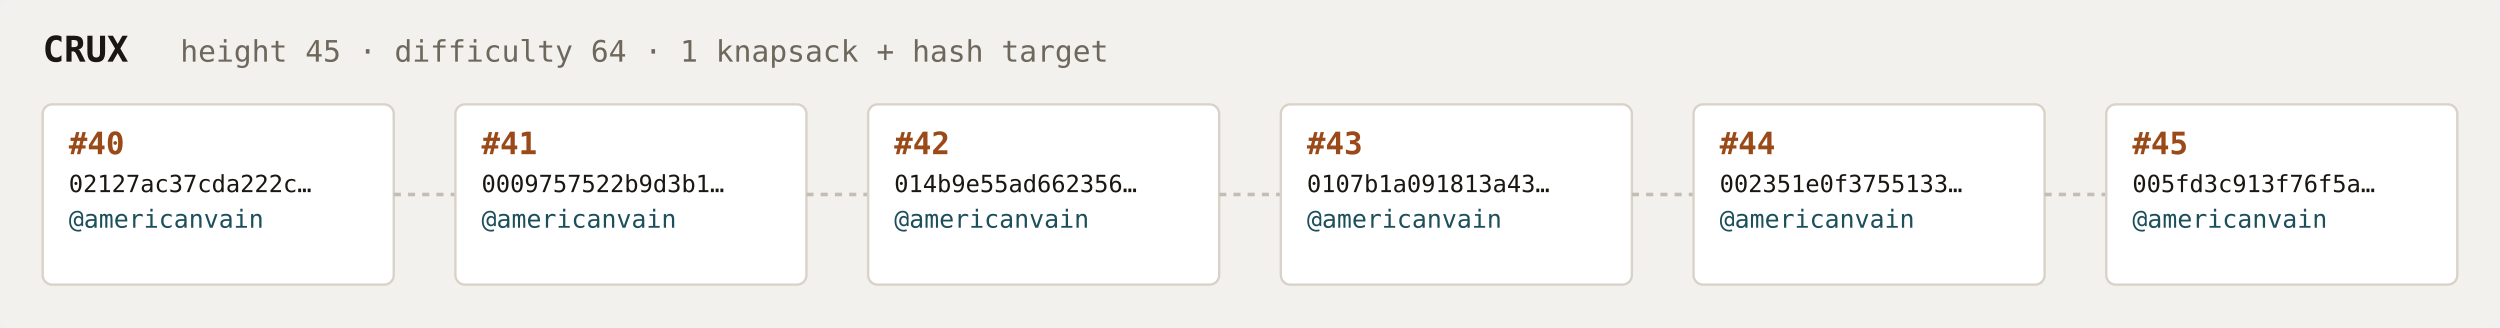
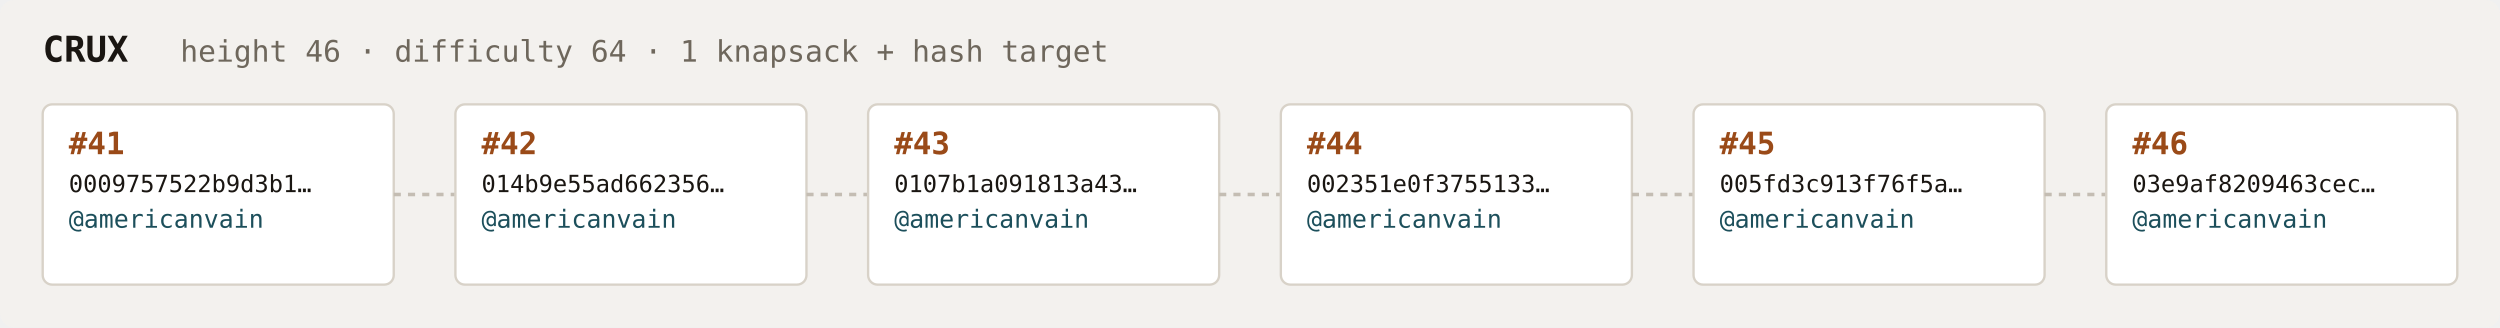
<svg xmlns="http://www.w3.org/2000/svg" width="1054" height="138" viewBox="0 0 1054 138" font-family="ui-monospace,SFMono-Regular,Menlo,monospace">
  <rect fill="#f3f1ee" width="1054" height="138" rx="6" />
  <text x="18" y="26" fill="#1a1612" font-size="15" font-weight="700">CRUX</text>
-   <text x="76" y="26" fill="#6e675c" font-size="12.5">height 45 · difficulty 64 · 1 knapsack + hash target</text>
+   <text x="76" y="26" fill="#6e675c" font-size="12.5">height 46 · difficulty 64 · 1 knapsack + hash target</text>
  <rect x="18" y="44" width="148" height="76" rx="4" fill="#ffffff" stroke="#d8d2c8" stroke-width="1" />
-   <text x="29" y="65" fill="#9a4a18" font-size="13" font-weight="700">#40</text>
-   <text x="29" y="81" fill="#1a1612" font-size="10">02127ac37cda222c…</text>
+   <text x="29" y="65" fill="#9a4a18" font-size="13" font-weight="700">#41</text>
+   <text x="29" y="81" fill="#1a1612" font-size="10">0009757522b9d3b1…</text>
  <text x="29" y="96" fill="#1c4f5b" font-size="10.5">@americanvain</text>
  <text x="29" y="110" fill="#6e675c" font-size="9" />
  <line x1="166" y1="82.0" x2="192" y2="82.0" stroke="#c4bdb3" stroke-width="1.5" stroke-dasharray="3 3" />
  <rect x="192" y="44" width="148" height="76" rx="4" fill="#ffffff" stroke="#d8d2c8" stroke-width="1" />
-   <text x="203" y="65" fill="#9a4a18" font-size="13" font-weight="700">#41</text>
-   <text x="203" y="81" fill="#1a1612" font-size="10">0009757522b9d3b1…</text>
+   <text x="203" y="65" fill="#9a4a18" font-size="13" font-weight="700">#42</text>
+   <text x="203" y="81" fill="#1a1612" font-size="10">014b9e55ad662356…</text>
  <text x="203" y="96" fill="#1c4f5b" font-size="10.5">@americanvain</text>
  <text x="203" y="110" fill="#6e675c" font-size="9" />
  <line x1="340" y1="82.0" x2="366" y2="82.0" stroke="#c4bdb3" stroke-width="1.5" stroke-dasharray="3 3" />
  <rect x="366" y="44" width="148" height="76" rx="4" fill="#ffffff" stroke="#d8d2c8" stroke-width="1" />
-   <text x="377" y="65" fill="#9a4a18" font-size="13" font-weight="700">#42</text>
-   <text x="377" y="81" fill="#1a1612" font-size="10">014b9e55ad662356…</text>
+   <text x="377" y="65" fill="#9a4a18" font-size="13" font-weight="700">#43</text>
+   <text x="377" y="81" fill="#1a1612" font-size="10">0107b1a091813a43…</text>
  <text x="377" y="96" fill="#1c4f5b" font-size="10.5">@americanvain</text>
  <text x="377" y="110" fill="#6e675c" font-size="9" />
  <line x1="514" y1="82.0" x2="540" y2="82.0" stroke="#c4bdb3" stroke-width="1.5" stroke-dasharray="3 3" />
  <rect x="540" y="44" width="148" height="76" rx="4" fill="#ffffff" stroke="#d8d2c8" stroke-width="1" />
-   <text x="551" y="65" fill="#9a4a18" font-size="13" font-weight="700">#43</text>
-   <text x="551" y="81" fill="#1a1612" font-size="10">0107b1a091813a43…</text>
+   <text x="551" y="65" fill="#9a4a18" font-size="13" font-weight="700">#44</text>
+   <text x="551" y="81" fill="#1a1612" font-size="10">002351e0f3755133…</text>
  <text x="551" y="96" fill="#1c4f5b" font-size="10.5">@americanvain</text>
  <text x="551" y="110" fill="#6e675c" font-size="9" />
  <line x1="688" y1="82.0" x2="714" y2="82.0" stroke="#c4bdb3" stroke-width="1.5" stroke-dasharray="3 3" />
  <rect x="714" y="44" width="148" height="76" rx="4" fill="#ffffff" stroke="#d8d2c8" stroke-width="1" />
-   <text x="725" y="65" fill="#9a4a18" font-size="13" font-weight="700">#44</text>
-   <text x="725" y="81" fill="#1a1612" font-size="10">002351e0f3755133…</text>
+   <text x="725" y="65" fill="#9a4a18" font-size="13" font-weight="700">#45</text>
+   <text x="725" y="81" fill="#1a1612" font-size="10">005fd3c913f76f5a…</text>
  <text x="725" y="96" fill="#1c4f5b" font-size="10.5">@americanvain</text>
  <text x="725" y="110" fill="#6e675c" font-size="9" />
  <line x1="862" y1="82.0" x2="888" y2="82.0" stroke="#c4bdb3" stroke-width="1.5" stroke-dasharray="3 3" />
  <rect x="888" y="44" width="148" height="76" rx="4" fill="#ffffff" stroke="#d8d2c8" stroke-width="1" />
-   <text x="899" y="65" fill="#9a4a18" font-size="13" font-weight="700">#45</text>
-   <text x="899" y="81" fill="#1a1612" font-size="10">005fd3c913f76f5a…</text>
+   <text x="899" y="65" fill="#9a4a18" font-size="13" font-weight="700">#46</text>
+   <text x="899" y="81" fill="#1a1612" font-size="10">03e9af8209463cec…</text>
  <text x="899" y="96" fill="#1c4f5b" font-size="10.5">@americanvain</text>
  <text x="899" y="110" fill="#6e675c" font-size="9" />
</svg>
